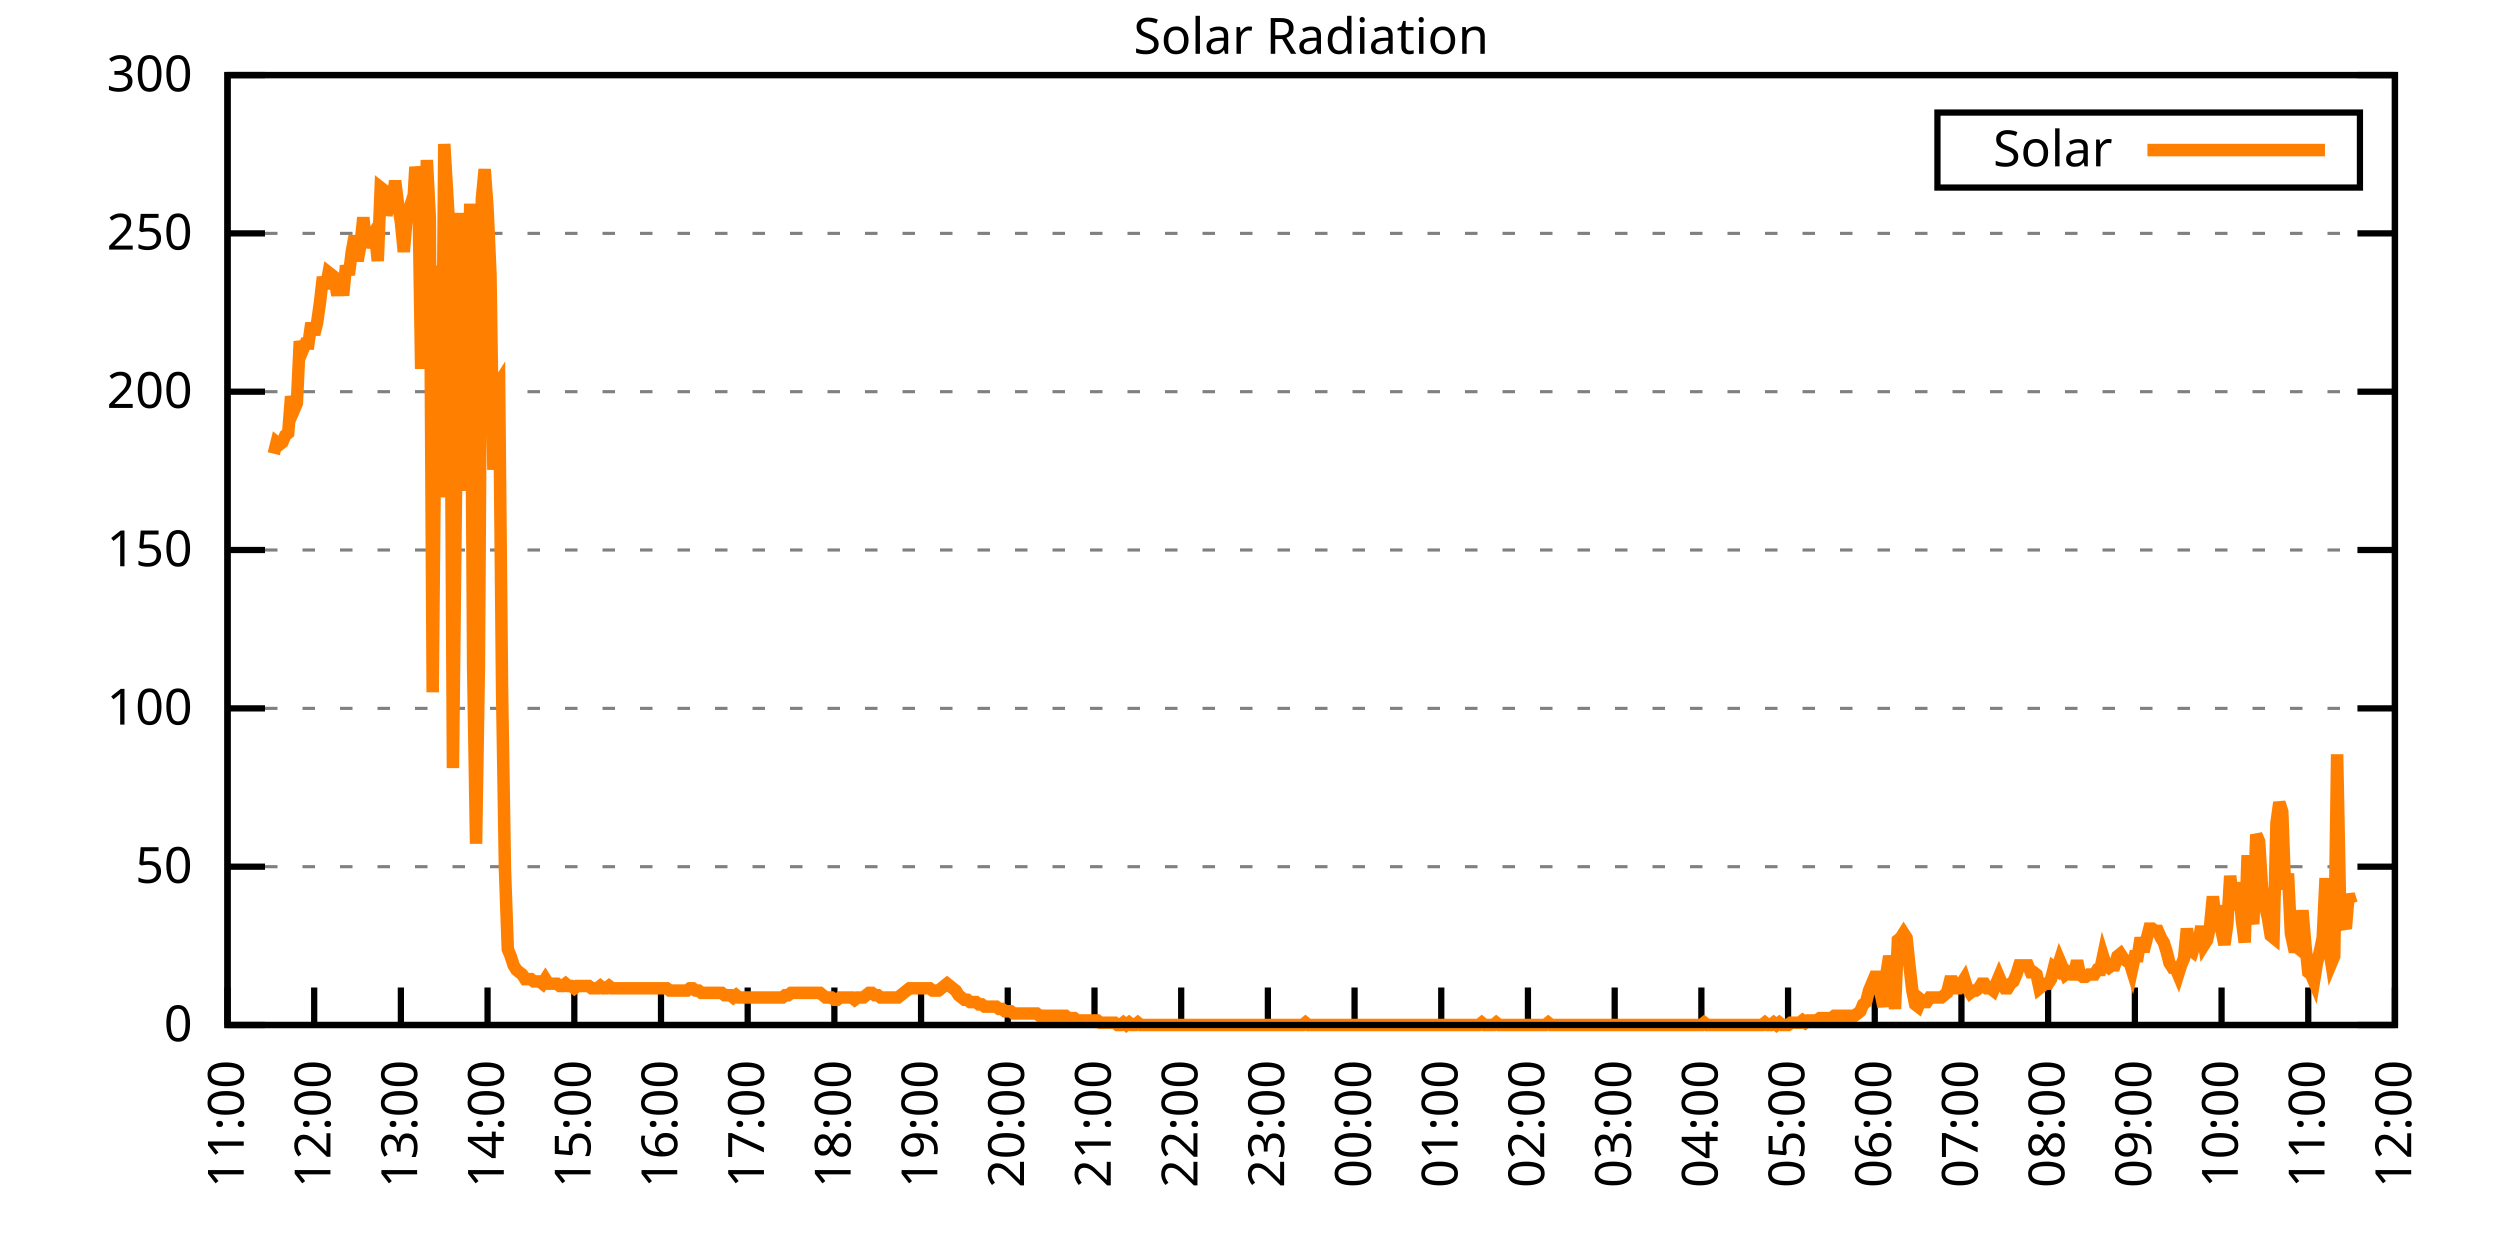
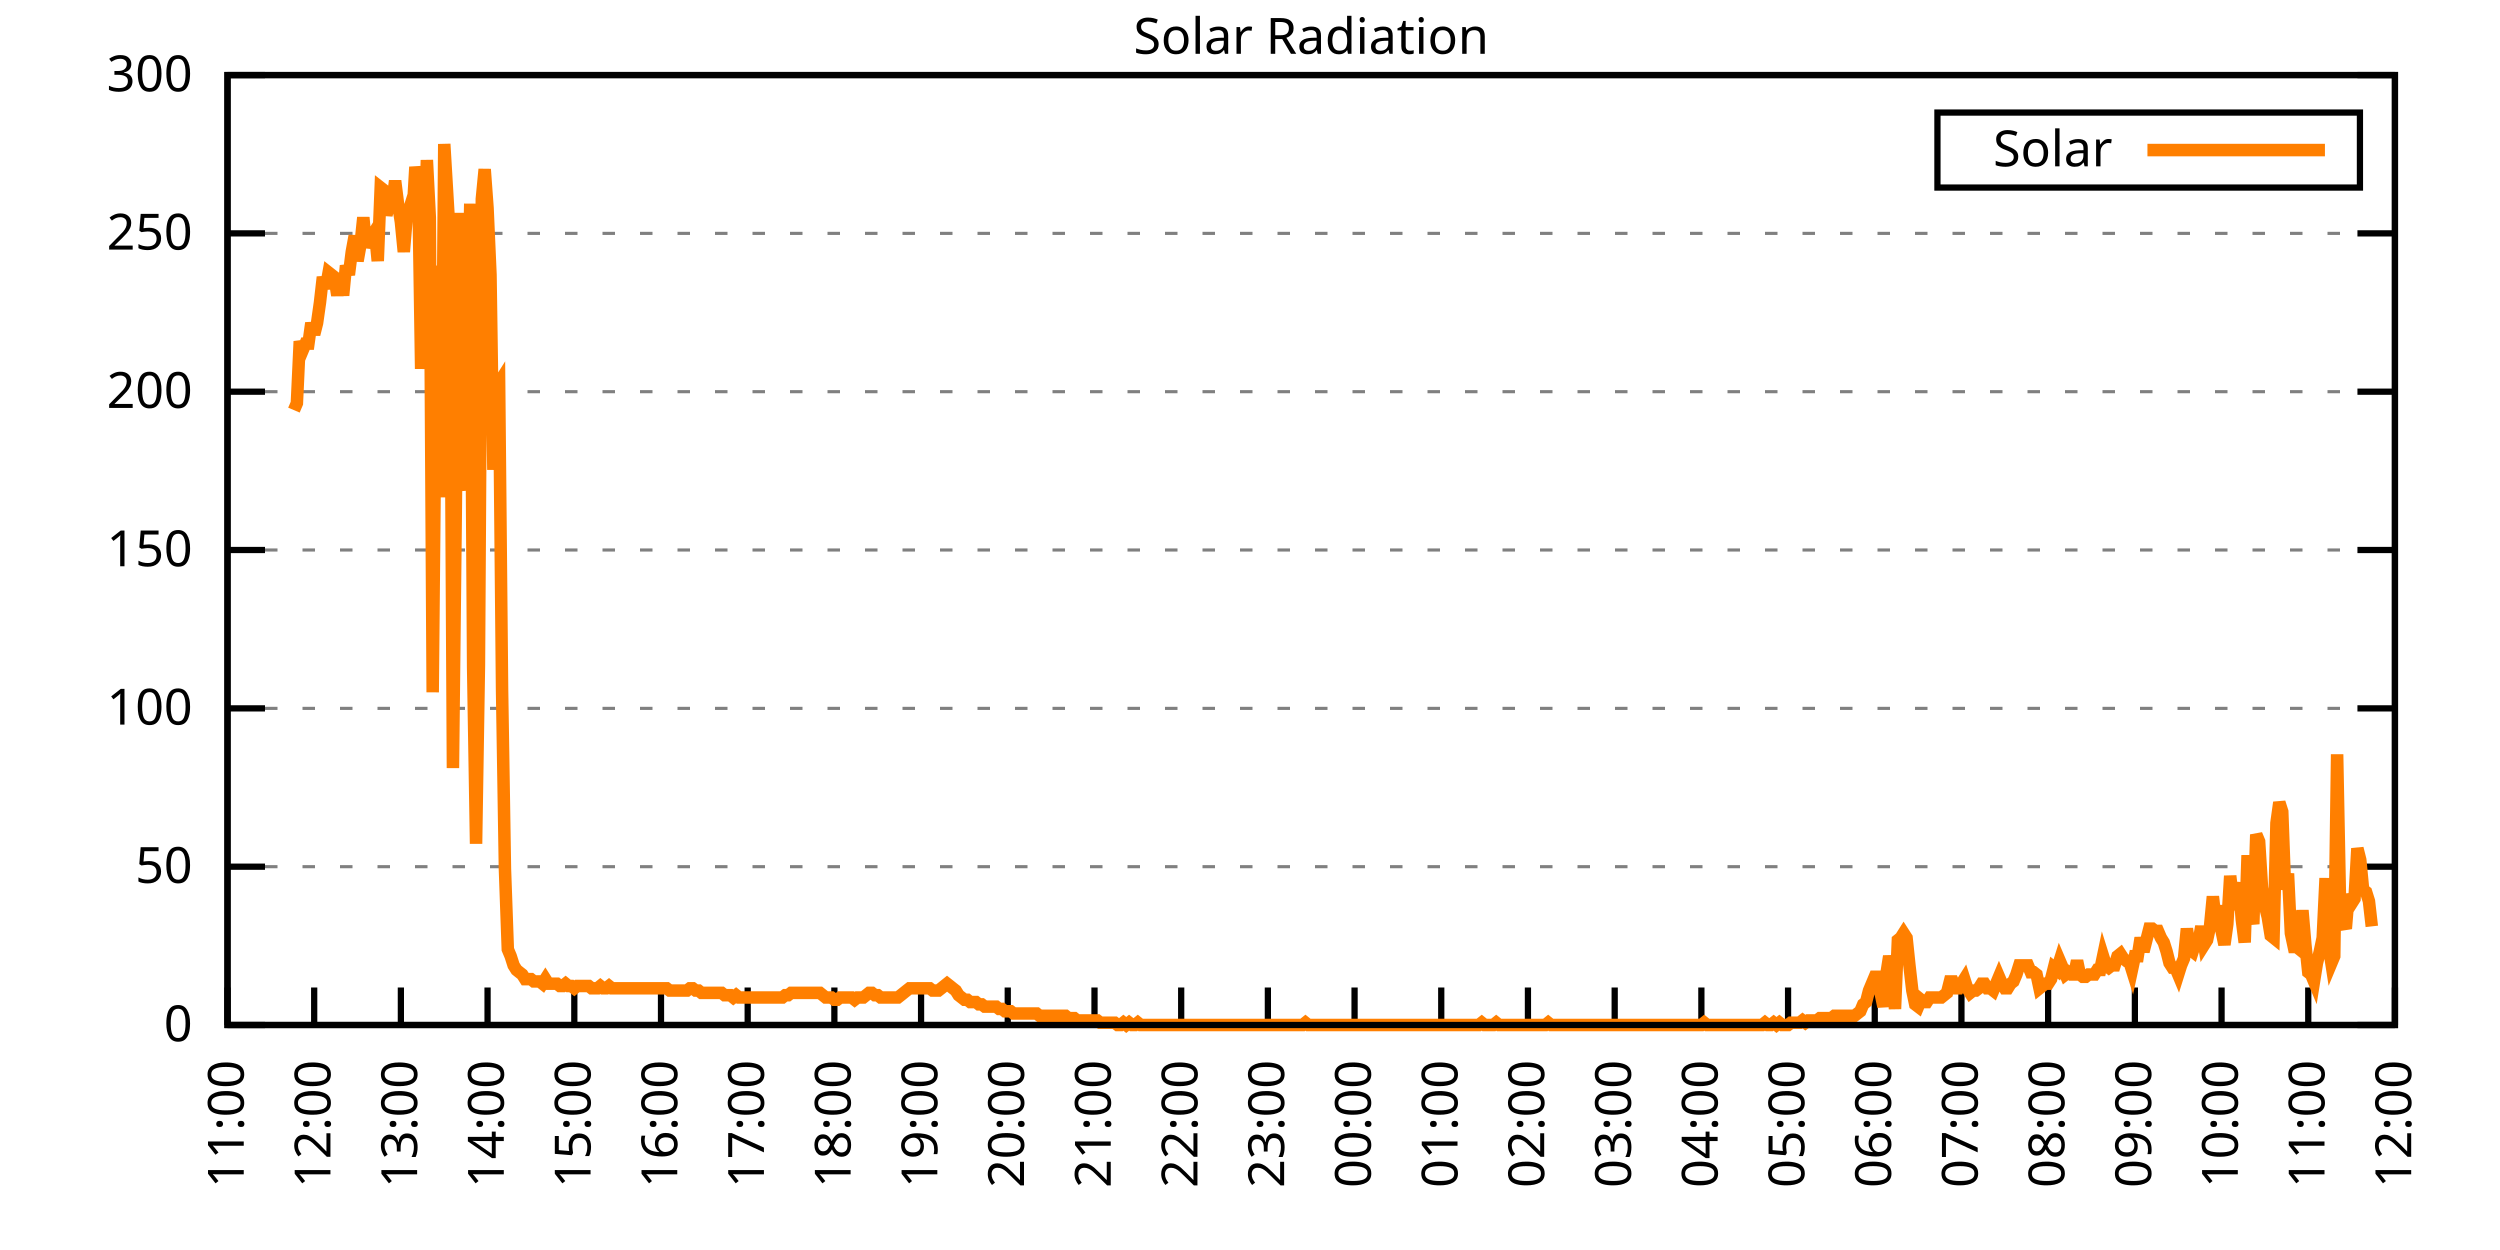
<svg xmlns="http://www.w3.org/2000/svg" xmlns:xlink="http://www.w3.org/1999/xlink" width="400" height="200" viewBox="0 0 400 200">
  <g id="gnuplot_canvas">
    <rect x="0" y="0" width="400" height="200" fill="none" />
    <defs>
      <circle id="gpDot" r="0.5" stroke-width="0.5" stroke="currentColor" />
      <path id="gpPt0" stroke-width="0.333" stroke="currentColor" d="M-1,0 h2 M0,-1 v2" />
      <path id="gpPt1" stroke-width="0.333" stroke="currentColor" d="M-1,-1 L1,1 M1,-1 L-1,1" />
      <path id="gpPt2" stroke-width="0.333" stroke="currentColor" d="M-1,0 L1,0 M0,-1 L0,1 M-1,-1 L1,1 M-1,1 L1,-1" />
      <rect id="gpPt3" stroke-width="0.333" stroke="currentColor" x="-1" y="-1" width="2" height="2" />
      <rect id="gpPt4" stroke-width="0.333" stroke="currentColor" fill="currentColor" x="-1" y="-1" width="2" height="2" />
      <circle id="gpPt5" stroke-width="0.333" stroke="currentColor" cx="0" cy="0" r="1" />
      <use xlink:href="#gpPt5" id="gpPt6" fill="currentColor" stroke="none" />
      <path id="gpPt7" stroke-width="0.333" stroke="currentColor" d="M0,-1.33 L-1.33,0.67 L1.33,0.67 z" />
      <use xlink:href="#gpPt7" id="gpPt8" fill="currentColor" stroke="none" />
      <use xlink:href="#gpPt7" id="gpPt9" stroke="currentColor" transform="rotate(180)" />
      <use xlink:href="#gpPt9" id="gpPt10" fill="currentColor" stroke="none" />
      <use xlink:href="#gpPt3" id="gpPt11" stroke="currentColor" transform="rotate(45)" />
      <use xlink:href="#gpPt11" id="gpPt12" fill="currentColor" stroke="none" />
      <path id="gpPt13" stroke-width="0.333" stroke="currentColor" d="M0,1.330 L1.265,0.411 L0.782,-1.067 L-0.782,-1.076 L-1.265,0.411 z" />
      <use xlink:href="#gpPt13" id="gpPt14" fill="currentColor" stroke="none" />
      <filter id="textbox" filterUnits="objectBoundingBox" x="0" y="0" height="1" width="1">
        <feFlood flood-color="white" flood-opacity="1" result="bgnd" />
        <feComposite in="SourceGraphic" in2="bgnd" operator="atop" />
      </filter>
      <filter id="greybox" filterUnits="objectBoundingBox" x="0" y="0" height="1" width="1">
        <feFlood flood-color="lightgrey" flood-opacity="1" result="grey" />
        <feComposite in="SourceGraphic" in2="grey" operator="atop" />
      </filter>
    </defs>
    <g fill="none" color="white" stroke="currentColor" stroke-width="1.00" stroke-linecap="butt" stroke-linejoin="miter">
</g>
    <g fill="none" color="black" stroke="currentColor" stroke-width="1.00" stroke-linecap="butt" stroke-linejoin="miter">
      <g stroke="none" shape-rendering="crispEdges">
        <polygon fill="rgb(255, 255, 255)" points="36.40,164.00 383.18,164.00 383.18,12.02 36.40,12.02 " />
      </g>
    </g>
    <g fill="none" color="black" stroke="currentColor" stroke-width="1.00" stroke-linecap="butt" stroke-linejoin="miter">
</g>
    <g fill="none" color="black" stroke="black" stroke-width="0.50" stroke-linecap="butt" stroke-linejoin="miter">
</g>
    <g fill="none" color="gray" stroke="currentColor" stroke-width="0.50" stroke-linecap="butt" stroke-linejoin="miter">
      <path stroke="gray" stroke-dasharray="2,4" class="gridline" d="M36.40,164.00 L383.19,164.00  " />
    </g>
    <g fill="none" color="gray" stroke="gray" stroke-width="1.00" stroke-linecap="butt" stroke-linejoin="miter">
</g>
    <g fill="none" color="black" stroke="currentColor" stroke-width="1.00" stroke-linecap="butt" stroke-linejoin="miter">
      <path stroke="black" d="M36.40,164.00 L42.40,164.00 M383.19,164.00 L377.19,164.00  " />
      <g transform="translate(30.80,166.60)" stroke="none" fill="black" font-family="Sans" font-size="8.00" text-anchor="end">
        <text>
          <tspan font-family="Sans"> 0</tspan>
        </text>
      </g>
    </g>
    <g fill="none" color="black" stroke="currentColor" stroke-width="1.00" stroke-linecap="butt" stroke-linejoin="miter">
</g>
    <g fill="none" color="black" stroke="black" stroke-width="0.50" stroke-linecap="butt" stroke-linejoin="miter">
</g>
    <g fill="none" color="gray" stroke="currentColor" stroke-width="0.50" stroke-linecap="butt" stroke-linejoin="miter">
      <path stroke="gray" stroke-dasharray="2,4" class="gridline" d="M36.40,138.67 L383.19,138.67  " />
    </g>
    <g fill="none" color="gray" stroke="gray" stroke-width="1.00" stroke-linecap="butt" stroke-linejoin="miter">
</g>
    <g fill="none" color="black" stroke="currentColor" stroke-width="1.00" stroke-linecap="butt" stroke-linejoin="miter">
      <path stroke="black" d="M36.40,138.67 L42.40,138.67 M383.19,138.67 L377.19,138.67  " />
      <g transform="translate(30.80,141.27)" stroke="none" fill="black" font-family="Sans" font-size="8.00" text-anchor="end">
        <text>
          <tspan font-family="Sans"> 50</tspan>
        </text>
      </g>
    </g>
    <g fill="none" color="black" stroke="currentColor" stroke-width="1.00" stroke-linecap="butt" stroke-linejoin="miter">
</g>
    <g fill="none" color="black" stroke="black" stroke-width="0.50" stroke-linecap="butt" stroke-linejoin="miter">
</g>
    <g fill="none" color="gray" stroke="currentColor" stroke-width="0.50" stroke-linecap="butt" stroke-linejoin="miter">
      <path stroke="gray" stroke-dasharray="2,4" class="gridline" d="M36.40,113.34 L383.19,113.34  " />
    </g>
    <g fill="none" color="gray" stroke="gray" stroke-width="1.00" stroke-linecap="butt" stroke-linejoin="miter">
</g>
    <g fill="none" color="black" stroke="currentColor" stroke-width="1.00" stroke-linecap="butt" stroke-linejoin="miter">
      <path stroke="black" d="M36.40,113.34 L42.40,113.34 M383.19,113.34 L377.19,113.34  " />
      <g transform="translate(30.80,115.94)" stroke="none" fill="black" font-family="Sans" font-size="8.00" text-anchor="end">
        <text>
          <tspan font-family="Sans"> 100</tspan>
        </text>
      </g>
    </g>
    <g fill="none" color="black" stroke="currentColor" stroke-width="1.00" stroke-linecap="butt" stroke-linejoin="miter">
</g>
    <g fill="none" color="black" stroke="black" stroke-width="0.50" stroke-linecap="butt" stroke-linejoin="miter">
</g>
    <g fill="none" color="gray" stroke="currentColor" stroke-width="0.50" stroke-linecap="butt" stroke-linejoin="miter">
      <path stroke="gray" stroke-dasharray="2,4" class="gridline" d="M36.40,88.00 L383.19,88.00  " />
    </g>
    <g fill="none" color="gray" stroke="gray" stroke-width="1.00" stroke-linecap="butt" stroke-linejoin="miter">
</g>
    <g fill="none" color="black" stroke="currentColor" stroke-width="1.00" stroke-linecap="butt" stroke-linejoin="miter">
      <path stroke="black" d="M36.40,88.00 L42.40,88.00 M383.19,88.00 L377.19,88.00  " />
      <g transform="translate(30.80,90.60)" stroke="none" fill="black" font-family="Sans" font-size="8.00" text-anchor="end">
        <text>
          <tspan font-family="Sans"> 150</tspan>
        </text>
      </g>
    </g>
    <g fill="none" color="black" stroke="currentColor" stroke-width="1.00" stroke-linecap="butt" stroke-linejoin="miter">
</g>
    <g fill="none" color="black" stroke="black" stroke-width="0.50" stroke-linecap="butt" stroke-linejoin="miter">
</g>
    <g fill="none" color="gray" stroke="currentColor" stroke-width="0.50" stroke-linecap="butt" stroke-linejoin="miter">
      <path stroke="gray" stroke-dasharray="2,4" class="gridline" d="M36.40,62.67 L383.19,62.67  " />
    </g>
    <g fill="none" color="gray" stroke="gray" stroke-width="1.00" stroke-linecap="butt" stroke-linejoin="miter">
</g>
    <g fill="none" color="black" stroke="currentColor" stroke-width="1.00" stroke-linecap="butt" stroke-linejoin="miter">
      <path stroke="black" d="M36.40,62.67 L42.40,62.67 M383.19,62.67 L377.19,62.67  " />
      <g transform="translate(30.80,65.27)" stroke="none" fill="black" font-family="Sans" font-size="8.00" text-anchor="end">
        <text>
          <tspan font-family="Sans"> 200</tspan>
        </text>
      </g>
    </g>
    <g fill="none" color="black" stroke="currentColor" stroke-width="1.00" stroke-linecap="butt" stroke-linejoin="miter">
</g>
    <g fill="none" color="black" stroke="black" stroke-width="0.50" stroke-linecap="butt" stroke-linejoin="miter">
</g>
    <g fill="none" color="gray" stroke="currentColor" stroke-width="0.50" stroke-linecap="butt" stroke-linejoin="miter">
      <path stroke="gray" stroke-dasharray="2,4" class="gridline" d="M36.40,37.34 L383.19,37.34  " />
    </g>
    <g fill="none" color="gray" stroke="gray" stroke-width="1.00" stroke-linecap="butt" stroke-linejoin="miter">
</g>
    <g fill="none" color="black" stroke="currentColor" stroke-width="1.00" stroke-linecap="butt" stroke-linejoin="miter">
      <path stroke="black" d="M36.40,37.34 L42.40,37.34 M383.19,37.34 L377.19,37.34  " />
      <g transform="translate(30.80,39.94)" stroke="none" fill="black" font-family="Sans" font-size="8.00" text-anchor="end">
        <text>
          <tspan font-family="Sans"> 250</tspan>
        </text>
      </g>
    </g>
    <g fill="none" color="black" stroke="currentColor" stroke-width="1.00" stroke-linecap="butt" stroke-linejoin="miter">
</g>
    <g fill="none" color="black" stroke="black" stroke-width="0.50" stroke-linecap="butt" stroke-linejoin="miter">
</g>
    <g fill="none" color="gray" stroke="currentColor" stroke-width="0.50" stroke-linecap="butt" stroke-linejoin="miter">
      <path stroke="gray" stroke-dasharray="2,4" class="gridline" d="M36.40,12.01 L383.19,12.01  " />
    </g>
    <g fill="none" color="gray" stroke="gray" stroke-width="1.00" stroke-linecap="butt" stroke-linejoin="miter">
</g>
    <g fill="none" color="black" stroke="currentColor" stroke-width="1.00" stroke-linecap="butt" stroke-linejoin="miter">
      <path stroke="black" d="M36.40,12.01 L42.40,12.01 M383.19,12.01 L377.19,12.01  " />
      <g transform="translate(30.80,14.61)" stroke="none" fill="black" font-family="Sans" font-size="8.00" text-anchor="end">
        <text>
          <tspan font-family="Sans"> 300</tspan>
        </text>
      </g>
    </g>
    <g fill="none" color="black" stroke="currentColor" stroke-width="1.00" stroke-linecap="butt" stroke-linejoin="miter">
      <path stroke="black" d="M36.40,164.00 L36.40,158.00  " />
      <g transform="translate(39.00,169.60) rotate(270.00)" stroke="none" fill="black" font-family="Sans" font-size="8.00" text-anchor="end">
        <text>
          <tspan font-family="Sans">11:00</tspan>
        </text>
      </g>
    </g>
    <g fill="none" color="black" stroke="currentColor" stroke-width="1.00" stroke-linecap="butt" stroke-linejoin="miter">
      <path stroke="black" d="M50.27,164.00 L50.27,158.00  " />
      <g transform="translate(52.87,169.60) rotate(270.00)" stroke="none" fill="black" font-family="Sans" font-size="8.00" text-anchor="end">
        <text>
          <tspan font-family="Sans">12:00</tspan>
        </text>
      </g>
    </g>
    <g fill="none" color="black" stroke="currentColor" stroke-width="1.00" stroke-linecap="butt" stroke-linejoin="miter">
      <path stroke="black" d="M64.14,164.00 L64.14,158.00  " />
      <g transform="translate(66.74,169.60) rotate(270.00)" stroke="none" fill="black" font-family="Sans" font-size="8.00" text-anchor="end">
        <text>
          <tspan font-family="Sans">13:00</tspan>
        </text>
      </g>
    </g>
    <g fill="none" color="black" stroke="currentColor" stroke-width="1.00" stroke-linecap="butt" stroke-linejoin="miter">
      <path stroke="black" d="M78.01,164.00 L78.01,158.00  " />
      <g transform="translate(80.61,169.60) rotate(270.00)" stroke="none" fill="black" font-family="Sans" font-size="8.00" text-anchor="end">
        <text>
          <tspan font-family="Sans">14:00</tspan>
        </text>
      </g>
    </g>
    <g fill="none" color="black" stroke="currentColor" stroke-width="1.00" stroke-linecap="butt" stroke-linejoin="miter">
      <path stroke="black" d="M91.89,164.00 L91.89,158.00  " />
      <g transform="translate(94.49,169.60) rotate(270.00)" stroke="none" fill="black" font-family="Sans" font-size="8.00" text-anchor="end">
        <text>
          <tspan font-family="Sans">15:00</tspan>
        </text>
      </g>
    </g>
    <g fill="none" color="black" stroke="currentColor" stroke-width="1.00" stroke-linecap="butt" stroke-linejoin="miter">
      <path stroke="black" d="M105.76,164.00 L105.76,158.00  " />
      <g transform="translate(108.36,169.60) rotate(270.00)" stroke="none" fill="black" font-family="Sans" font-size="8.00" text-anchor="end">
        <text>
          <tspan font-family="Sans">16:00</tspan>
        </text>
      </g>
    </g>
    <g fill="none" color="black" stroke="currentColor" stroke-width="1.00" stroke-linecap="butt" stroke-linejoin="miter">
      <path stroke="black" d="M119.63,164.00 L119.63,158.00  " />
      <g transform="translate(122.23,169.60) rotate(270.00)" stroke="none" fill="black" font-family="Sans" font-size="8.00" text-anchor="end">
        <text>
          <tspan font-family="Sans">17:00</tspan>
        </text>
      </g>
    </g>
    <g fill="none" color="black" stroke="currentColor" stroke-width="1.00" stroke-linecap="butt" stroke-linejoin="miter">
      <path stroke="black" d="M133.50,164.00 L133.50,158.00  " />
      <g transform="translate(136.10,169.60) rotate(270.00)" stroke="none" fill="black" font-family="Sans" font-size="8.00" text-anchor="end">
        <text>
          <tspan font-family="Sans">18:00</tspan>
        </text>
      </g>
    </g>
    <g fill="none" color="black" stroke="currentColor" stroke-width="1.00" stroke-linecap="butt" stroke-linejoin="miter">
      <path stroke="black" d="M147.37,164.00 L147.37,158.00  " />
      <g transform="translate(149.97,169.60) rotate(270.00)" stroke="none" fill="black" font-family="Sans" font-size="8.00" text-anchor="end">
        <text>
          <tspan font-family="Sans">19:00</tspan>
        </text>
      </g>
    </g>
    <g fill="none" color="black" stroke="currentColor" stroke-width="1.00" stroke-linecap="butt" stroke-linejoin="miter">
      <path stroke="black" d="M161.24,164.00 L161.24,158.00  " />
      <g transform="translate(163.84,169.60) rotate(270.00)" stroke="none" fill="black" font-family="Sans" font-size="8.00" text-anchor="end">
        <text>
          <tspan font-family="Sans">20:00</tspan>
        </text>
      </g>
    </g>
    <g fill="none" color="black" stroke="currentColor" stroke-width="1.00" stroke-linecap="butt" stroke-linejoin="miter">
      <path stroke="black" d="M175.12,164.00 L175.12,158.00  " />
      <g transform="translate(177.72,169.60) rotate(270.00)" stroke="none" fill="black" font-family="Sans" font-size="8.00" text-anchor="end">
        <text>
          <tspan font-family="Sans">21:00</tspan>
        </text>
      </g>
    </g>
    <g fill="none" color="black" stroke="currentColor" stroke-width="1.00" stroke-linecap="butt" stroke-linejoin="miter">
      <path stroke="black" d="M188.99,164.00 L188.99,158.00  " />
      <g transform="translate(191.59,169.60) rotate(270.00)" stroke="none" fill="black" font-family="Sans" font-size="8.00" text-anchor="end">
        <text>
          <tspan font-family="Sans">22:00</tspan>
        </text>
      </g>
    </g>
    <g fill="none" color="black" stroke="currentColor" stroke-width="1.00" stroke-linecap="butt" stroke-linejoin="miter">
      <path stroke="black" d="M202.86,164.00 L202.86,158.00  " />
      <g transform="translate(205.46,169.60) rotate(270.00)" stroke="none" fill="black" font-family="Sans" font-size="8.00" text-anchor="end">
        <text>
          <tspan font-family="Sans">23:00</tspan>
        </text>
      </g>
    </g>
    <g fill="none" color="black" stroke="currentColor" stroke-width="1.00" stroke-linecap="butt" stroke-linejoin="miter">
      <path stroke="black" d="M216.73,164.00 L216.73,158.00  " />
      <g transform="translate(219.33,169.60) rotate(270.00)" stroke="none" fill="black" font-family="Sans" font-size="8.00" text-anchor="end">
        <text>
          <tspan font-family="Sans">00:00</tspan>
        </text>
      </g>
    </g>
    <g fill="none" color="black" stroke="currentColor" stroke-width="1.00" stroke-linecap="butt" stroke-linejoin="miter">
      <path stroke="black" d="M230.60,164.00 L230.60,158.00  " />
      <g transform="translate(233.20,169.60) rotate(270.00)" stroke="none" fill="black" font-family="Sans" font-size="8.00" text-anchor="end">
        <text>
          <tspan font-family="Sans">01:00</tspan>
        </text>
      </g>
    </g>
    <g fill="none" color="black" stroke="currentColor" stroke-width="1.00" stroke-linecap="butt" stroke-linejoin="miter">
      <path stroke="black" d="M244.47,164.00 L244.47,158.00  " />
      <g transform="translate(247.07,169.60) rotate(270.00)" stroke="none" fill="black" font-family="Sans" font-size="8.00" text-anchor="end">
        <text>
          <tspan font-family="Sans">02:00</tspan>
        </text>
      </g>
    </g>
    <g fill="none" color="black" stroke="currentColor" stroke-width="1.00" stroke-linecap="butt" stroke-linejoin="miter">
      <path stroke="black" d="M258.35,164.00 L258.35,158.00  " />
      <g transform="translate(260.95,169.60) rotate(270.00)" stroke="none" fill="black" font-family="Sans" font-size="8.00" text-anchor="end">
        <text>
          <tspan font-family="Sans">03:00</tspan>
        </text>
      </g>
    </g>
    <g fill="none" color="black" stroke="currentColor" stroke-width="1.00" stroke-linecap="butt" stroke-linejoin="miter">
      <path stroke="black" d="M272.22,164.00 L272.22,158.00  " />
      <g transform="translate(274.82,169.60) rotate(270.00)" stroke="none" fill="black" font-family="Sans" font-size="8.00" text-anchor="end">
        <text>
          <tspan font-family="Sans">04:00</tspan>
        </text>
      </g>
    </g>
    <g fill="none" color="black" stroke="currentColor" stroke-width="1.00" stroke-linecap="butt" stroke-linejoin="miter">
      <path stroke="black" d="M286.09,164.00 L286.09,158.00  " />
      <g transform="translate(288.69,169.60) rotate(270.00)" stroke="none" fill="black" font-family="Sans" font-size="8.00" text-anchor="end">
        <text>
          <tspan font-family="Sans">05:00</tspan>
        </text>
      </g>
    </g>
    <g fill="none" color="black" stroke="currentColor" stroke-width="1.00" stroke-linecap="butt" stroke-linejoin="miter">
      <path stroke="black" d="M299.96,164.00 L299.96,158.00  " />
      <g transform="translate(302.56,169.60) rotate(270.00)" stroke="none" fill="black" font-family="Sans" font-size="8.00" text-anchor="end">
        <text>
          <tspan font-family="Sans">06:00</tspan>
        </text>
      </g>
    </g>
    <g fill="none" color="black" stroke="currentColor" stroke-width="1.00" stroke-linecap="butt" stroke-linejoin="miter">
      <path stroke="black" d="M313.83,164.00 L313.83,158.00  " />
      <g transform="translate(316.43,169.60) rotate(270.00)" stroke="none" fill="black" font-family="Sans" font-size="8.00" text-anchor="end">
        <text>
          <tspan font-family="Sans">07:00</tspan>
        </text>
      </g>
    </g>
    <g fill="none" color="black" stroke="currentColor" stroke-width="1.00" stroke-linecap="butt" stroke-linejoin="miter">
      <path stroke="black" d="M327.70,164.00 L327.70,158.00  " />
      <g transform="translate(330.30,169.60) rotate(270.00)" stroke="none" fill="black" font-family="Sans" font-size="8.00" text-anchor="end">
        <text>
          <tspan font-family="Sans">08:00</tspan>
        </text>
      </g>
    </g>
    <g fill="none" color="black" stroke="currentColor" stroke-width="1.00" stroke-linecap="butt" stroke-linejoin="miter">
      <path stroke="black" d="M341.58,164.00 L341.58,158.00  " />
      <g transform="translate(344.18,169.60) rotate(270.00)" stroke="none" fill="black" font-family="Sans" font-size="8.00" text-anchor="end">
        <text>
          <tspan font-family="Sans">09:00</tspan>
        </text>
      </g>
    </g>
    <g fill="none" color="black" stroke="currentColor" stroke-width="1.00" stroke-linecap="butt" stroke-linejoin="miter">
      <path stroke="black" d="M355.45,164.00 L355.45,158.00  " />
      <g transform="translate(358.05,169.60) rotate(270.00)" stroke="none" fill="black" font-family="Sans" font-size="8.00" text-anchor="end">
        <text>
          <tspan font-family="Sans">10:00</tspan>
        </text>
      </g>
    </g>
    <g fill="none" color="black" stroke="currentColor" stroke-width="1.00" stroke-linecap="butt" stroke-linejoin="miter">
      <path stroke="black" d="M369.32,164.00 L369.32,158.00  " />
      <g transform="translate(371.92,169.60) rotate(270.00)" stroke="none" fill="black" font-family="Sans" font-size="8.00" text-anchor="end">
        <text>
          <tspan font-family="Sans">11:00</tspan>
        </text>
      </g>
    </g>
    <g fill="none" color="black" stroke="currentColor" stroke-width="1.00" stroke-linecap="butt" stroke-linejoin="miter">
      <path stroke="black" d="M383.19,164.00 L383.19,158.00  " />
      <g transform="translate(385.79,169.60) rotate(270.00)" stroke="none" fill="black" font-family="Sans" font-size="8.00" text-anchor="end">
        <text>
          <tspan font-family="Sans">12:00</tspan>
        </text>
      </g>
    </g>
    <g fill="none" color="black" stroke="currentColor" stroke-width="1.00" stroke-linecap="butt" stroke-linejoin="miter">
</g>
    <g fill="none" color="black" stroke="currentColor" stroke-width="1.00" stroke-linecap="butt" stroke-linejoin="miter">
      <path stroke="black" d="M36.40,12.01 L36.40,164.00 L383.19,164.00 L383.19,12.01 L36.40,12.01 Z  " />
    </g>
    <g fill="none" color="black" stroke="currentColor" stroke-width="1.00" stroke-linecap="butt" stroke-linejoin="miter">
</g>
    <g fill="none" color="black" stroke="currentColor" stroke-width="1.00" stroke-linecap="butt" stroke-linejoin="miter">
      <path stroke="black" d="M309.99,30.01 L309.99,18.01 L377.59,18.01 L377.59,30.01 L309.99,30.01 Z  " />
    </g>
    <g id="Solar_Radiation_plot_1">
      <g fill="none" color="white" stroke="black" stroke-width="2.00" stroke-linecap="butt" stroke-linejoin="miter">
</g>
      <g fill="none" color="black" stroke="currentColor" stroke-width="2.00" stroke-linecap="butt" stroke-linejoin="miter">
        <g transform="translate(337.99,26.61)" stroke="none" fill="black" font-family="Sans" font-size="8.00" text-anchor="end">
          <text>
            <tspan font-family="Sans">Solar</tspan>
          </text>
        </g>
      </g>
      <g fill="none" color="black" stroke="currentColor" stroke-width="2.00" stroke-linecap="butt" stroke-linejoin="miter">
-         <path stroke="rgb(255, 127,   0)" d="M343.59,24.01 L371.99,24.01 M43.80,72.60 L44.26,70.76 L44.72,71.13 L45.19,70.76 L45.65,69.66 L46.11,69.29   L46.57,63.42 L47.03,65.62 L47.50,64.52 L47.96,54.61 L48.42,56.08 L48.88,54.98 L49.35,54.98 L49.81,51.68   L50.27,53.51 L50.73,51.68 L51.20,48.37 L51.66,44.33 L52.12,46.17 L52.58,43.60 L53.05,43.97 L53.51,44.33   L53.97,47.27 L54.43,43.97 L54.90,47.27 L55.36,42.50 L55.82,43.97 L56.28,40.30 L56.75,37.73 L57.21,41.76   L57.67,39.19 L58.13,34.79 L58.59,39.56 L59.06,38.09 L59.52,37.73 L59.98,36.99 L60.44,41.76 L60.91,30.02   L61.37,30.38 L61.83,34.42 L62.29,32.59 L62.76,32.59 L63.22,28.92 L63.68,32.59 L64.14,35.52 L64.61,40.30   L65.07,34.79 L65.53,33.32 L65.99,34.79 L66.46,26.71 L66.92,29.28 L67.38,59.02 L67.84,44.70 L68.30,25.61   L68.77,34.79 L69.23,110.77 L69.69,61.95 L70.15,42.50 L70.62,79.57 L71.08,23.04 L71.54,30.75 L72.00,38.46   L72.47,122.89 L72.93,81.41 L73.39,34.06 L73.85,75.17 L74.32,78.47 L74.78,54.98 L75.24,32.59 L75.70,106.74   L76.17,135.00 L76.63,106.37 L77.09,31.85 L77.55,27.08 L78.01,33.32 L78.48,43.97 L78.94,75.17 L79.40,61.95   L79.86,61.22 L80.33,110.41 L80.79,139.04 L81.25,151.89 L81.71,152.99 L82.18,154.46 L82.64,155.19 L83.10,155.56   L83.56,155.92 L84.03,156.66 L84.49,156.66 L84.95,156.66 L85.41,157.03 L85.88,157.03 L86.34,157.03 L86.80,157.39   L87.26,156.66 L87.72,157.39 L88.19,157.39 L88.65,157.39 L89.11,157.39 L89.57,157.76 L90.04,157.76 L90.50,157.39   L90.96,157.76 L91.42,157.76 L91.89,158.13 L92.35,157.76 L92.81,157.76 L93.27,157.76 L93.74,157.76 L94.20,157.76   L94.66,158.13 L95.12,158.13 L95.59,158.13 L96.05,157.76 L96.51,158.13 L96.97,158.13 L97.44,157.76 L97.90,158.13   L98.36,158.13 L98.82,158.13 L99.28,158.13 L99.75,158.13 L100.21,158.13 L100.67,158.13 L101.13,158.13 L101.60,158.13   L102.06,158.13 L102.52,158.13 L102.98,158.13 L103.45,158.13 L103.91,158.13 L104.37,158.13 L104.83,158.13 L105.30,158.13   L105.76,158.13 L106.22,158.13 L106.68,158.13 L107.15,158.49 L107.61,158.49 L108.07,158.49 L108.53,158.49 L108.99,158.49   L109.46,158.49 L109.92,158.49 L110.38,158.13 L110.84,158.13 L111.31,158.49 L111.77,158.49 L112.23,158.86 L112.69,158.86   L113.16,158.86 L113.62,158.86 L114.08,158.86 L114.54,158.86 L115.01,158.86 L115.47,158.86 L115.93,159.23 L116.39,159.23   L116.86,159.23 L117.32,159.60 L117.78,159.23 L118.24,159.60 L118.70,159.60 L119.17,159.60 L119.63,159.60 L120.09,159.60   L120.55,159.60 L121.02,159.60 L121.48,159.60 L121.94,159.60 L122.40,159.60 L122.87,159.60 L123.33,159.60 L123.79,159.60   L124.25,159.60 L124.72,159.60 L125.18,159.60 L125.64,159.23 L126.10,159.23 L126.57,158.86 L127.03,158.86 L127.49,158.86   L127.95,158.86 L128.41,158.86 L128.88,158.86 L129.34,158.86 L129.80,158.86 L130.26,158.86 L130.73,158.86 L131.19,158.86   L131.65,159.23 L132.11,159.60 L132.58,159.60 L133.04,159.60 L133.50,159.96 L133.96,159.96 L134.43,159.60 L134.89,159.60   L135.35,159.60 L135.81,159.60 L136.28,159.60 L136.74,159.96 L137.20,159.60 L137.66,159.60 L138.13,159.60 L138.59,159.23   L139.05,158.86 L139.51,158.86 L139.97,159.23 L140.44,159.23 L140.90,159.60 L141.36,159.60 L141.82,159.60 L142.29,159.60   L142.75,159.60 L143.21,159.60 L143.67,159.60 L144.14,159.23 L144.60,158.86 L145.06,158.49 L145.52,158.13 L145.99,158.13   L146.45,158.13 L146.91,158.13 L147.37,158.13 L147.84,158.13 L148.30,158.13 L148.76,158.13 L149.22,158.49 L149.68,158.49   L150.15,158.49 L150.61,158.13 L151.07,157.76 L151.53,157.39 L152.00,157.76 L152.46,158.13 L152.92,158.49 L153.38,159.23   L153.85,159.60 L154.31,159.96 L154.77,159.96 L155.23,160.33 L155.70,160.33 L156.16,160.33 L156.62,160.70 L157.08,160.70   L157.55,161.06 L158.01,161.06 L158.47,161.06 L158.93,161.06 L159.39,161.06 L159.86,161.43 L160.32,161.43 L160.78,161.80   L161.24,161.80 L161.71,161.80 L162.17,162.16 L162.63,162.16 L163.09,162.16 L163.56,162.16 L164.02,162.16 L164.48,162.16   L164.94,162.16 L165.41,162.16 L165.87,162.16 L166.33,162.53 L166.79,162.53 L167.26,162.53 L167.72,162.53 L168.18,162.53   L168.64,162.53 L169.10,162.53 L169.57,162.53 L170.03,162.53 L170.49,162.53 L170.95,162.90 L171.42,162.90 L171.88,162.90   L172.34,163.27 L172.80,163.27 L173.27,163.27 L173.73,163.27 L174.19,163.27 L174.65,163.27 L175.12,163.27 L175.58,163.27   L176.04,163.63 L176.50,163.63 L176.97,163.63 L177.43,163.63 L177.89,163.63 L178.35,163.63 L178.82,164.00 L179.28,164.00   L179.74,163.63 L180.20,164.00 L180.66,163.63 L181.13,164.00 L181.59,164.00 L182.05,163.63 L182.51,164.00 L182.98,164.00   L183.44,164.00 L183.90,164.00 L184.36,164.00 L184.83,164.00 L185.29,164.00 L185.75,164.00 L186.21,164.00 L186.68,164.00   L187.14,164.00 L187.60,164.00 L188.06,164.00 L188.53,164.00 L188.99,164.00 L189.45,164.00 L189.91,164.00 L190.37,164.00   L190.84,164.00 L191.30,164.00 L191.76,164.00 L192.22,164.00 L192.69,164.00 L193.15,164.00 L193.61,164.00 L194.07,164.00   L194.54,164.00 L195.00,164.00 L195.46,164.00 L195.92,164.00 L196.39,164.00 L196.85,164.00 L197.31,164.00 L197.77,164.00   L198.24,164.00 L198.70,164.00 L199.16,164.00 L199.62,164.00 L200.08,164.00 L200.55,164.00 L201.01,164.00 L201.47,164.00   L201.93,164.00 L202.40,164.00 L202.86,164.00 L203.32,164.00 L203.78,164.00 L204.25,164.00 L204.71,164.00 L205.17,164.00   L205.63,164.00 L206.10,164.00 L206.56,164.00 L207.02,164.00 L207.48,164.00 L207.95,164.00 L208.41,164.00 L208.87,163.63   L209.33,164.00 L209.80,164.00 L210.26,164.00 L210.72,164.00 L211.18,164.00 L211.64,164.00 L212.11,164.00 L212.57,164.00   L213.03,164.00 L213.49,164.00 L213.96,164.00 L214.42,164.00 L214.88,164.00 L215.34,164.00 L215.81,164.00 L216.27,164.00   L216.73,164.00 L217.19,164.00 L217.66,164.00 L218.12,164.00 L218.58,164.00 L219.04,164.00 L219.51,164.00 L219.97,164.00   L220.43,164.00 L220.89,164.00 L221.35,164.00 L221.82,164.00 L222.28,164.00 L222.74,164.00 L223.20,164.00 L223.67,164.00   L224.13,164.00 L224.59,164.00 L225.05,164.00 L225.52,164.00 L225.98,164.00 L226.44,164.00 L226.90,164.00 L227.37,164.00   L227.83,164.00 L228.29,164.00 L228.75,164.00 L229.22,164.00 L229.68,164.00 L230.14,164.00 L230.60,164.00 L231.06,164.00   L231.53,164.00 L231.99,164.00 L232.45,164.00 L232.91,164.00 L233.38,164.00 L233.84,164.00 L234.30,164.00 L234.76,164.00   L235.23,164.00 L235.69,164.00 L236.15,164.00 L236.61,164.00 L237.08,163.63 L237.54,164.00 L238.00,164.00 L238.46,164.00   L238.93,164.00 L239.39,163.63 L239.85,164.00 L240.31,164.00 L240.77,164.00 L241.24,164.00 L241.70,164.00 L242.16,164.00   L242.62,164.00 L243.09,164.00 L243.55,164.00 L244.01,164.00 L244.47,164.00 L244.94,164.00 L245.40,164.00 L245.86,164.00   L246.32,164.00 L246.79,164.00 L247.25,164.00 L247.71,163.63 L248.17,164.00 L248.64,164.00 L249.10,164.00 L249.56,164.00   L250.02,164.00 L250.49,164.00 L250.95,164.00 L251.41,164.00 L251.87,164.00 L252.33,164.00 L252.80,164.00 L253.26,164.00   L253.72,164.00 L254.18,164.00 L254.65,164.00 L255.11,164.00 L255.57,164.00 L256.03,164.00 L256.50,164.00 L256.96,164.00   L257.42,164.00 L257.88,164.00 L258.35,164.00 L258.81,164.00 L259.27,164.00 L259.73,164.00 L260.20,164.00 L260.66,164.00   L261.12,164.00 L261.58,164.00 L262.04,164.00 L262.51,164.00 L262.97,164.00 L263.43,164.00 L263.89,164.00 L264.36,164.00   L264.82,164.00 L265.28,164.00 L265.74,164.00 L266.21,164.00 L266.67,164.00 L267.13,164.00 L267.59,164.00 L268.06,164.00   L268.52,164.00 L268.98,164.00 L269.44,164.00 L269.91,164.00 L270.37,164.00 L270.83,164.00 L271.29,164.00 L271.75,164.00   L272.22,164.00 L272.68,163.63 L273.14,164.00 L273.60,164.00 L274.07,164.00 L274.53,164.00 L274.99,164.00 L275.45,164.00   L275.92,164.00 L276.38,164.00 L276.84,164.00 L277.30,164.00 L277.77,164.00 L278.23,164.00 L278.69,164.00 L279.15,164.00   L279.62,164.00 L280.08,164.00 L280.54,164.00 L281.00,164.00 L281.46,164.00 L281.93,164.00 L282.39,163.63 L282.85,164.00   L283.31,164.00 L283.78,163.63 L284.24,164.00 L284.70,163.63 L285.16,164.00 L285.63,164.00 L286.09,164.00 L286.55,163.63   L287.01,163.63 L287.48,163.63 L287.94,163.63 L288.40,163.27 L288.86,163.63 L289.33,163.27 L289.79,163.27 L290.25,163.27   L290.71,163.27 L291.18,162.90 L291.64,162.90 L292.10,162.90 L292.56,162.90 L293.02,162.90 L293.49,162.53 L293.95,162.53   L294.41,162.53 L294.87,162.53 L295.34,162.53 L295.80,162.53 L296.26,162.53 L296.72,162.53 L297.19,162.16 L297.65,161.80   L298.11,160.70 L298.57,160.33 L299.04,158.49 L299.50,157.39 L299.96,156.29 L300.42,156.29 L300.89,158.86 L301.35,161.06   L301.81,155.92 L302.27,152.99 L302.73,155.19 L303.20,161.43 L303.66,150.42 L304.12,150.05 L304.58,149.32 L305.05,150.05   L305.51,154.46 L305.97,158.49 L306.43,160.70 L306.90,161.06 L307.36,159.96 L307.82,160.33 L308.28,160.33 L308.75,159.60   L309.21,159.60 L309.67,159.60 L310.13,159.60 L310.60,159.60 L311.06,159.23 L311.52,158.86 L311.98,157.03 L312.44,157.03   L312.91,158.13 L313.37,158.13 L313.83,157.39 L314.29,156.66 L314.76,158.13 L315.22,158.86 L315.68,158.49 L316.14,158.49   L316.61,158.13 L317.07,157.39 L317.53,157.39 L317.99,158.13 L318.46,158.13 L318.92,158.49 L319.38,157.39 L319.84,156.29   L320.31,157.39 L320.77,158.13 L321.23,158.13 L321.69,157.39 L322.15,157.03 L322.62,155.92 L323.08,154.46 L323.54,154.46   L324.00,154.46 L324.47,154.46 L324.93,155.56 L325.39,155.56 L325.85,155.92 L326.32,158.13 L326.78,157.76 L327.24,157.39   L327.70,157.39 L328.17,156.66 L328.63,154.82 L329.09,155.19 L329.55,153.72 L330.02,154.82 L330.48,155.92 L330.94,155.56   L331.40,155.92 L331.87,155.92 L332.33,153.72 L332.79,155.92 L333.25,156.29 L333.71,156.29 L334.18,155.92 L334.64,155.92   L335.10,155.92 L335.56,155.19 L336.03,155.19 L336.49,152.99 L336.95,154.46 L337.41,154.82 L337.88,154.46 L338.34,154.46   L338.80,152.99 L339.26,152.62 L339.73,153.35 L340.19,153.72 L340.65,153.72 L341.11,155.19 L341.58,152.99 L342.04,152.99   L342.50,150.05 L342.96,152.25 L343.42,150.42 L343.89,148.58 L344.35,148.58 L344.81,148.95 L345.27,148.95 L345.74,150.05   L346.20,150.79 L346.66,152.25 L347.12,154.09 L347.59,154.82 L348.05,154.82 L348.51,155.92 L348.97,154.46 L349.44,153.35   L349.90,148.58 L350.36,151.89 L350.82,152.25 L351.29,150.79 L351.75,150.79 L352.21,148.22 L352.67,151.15 L353.13,150.42   L353.60,148.22 L354.06,143.44 L354.52,147.48 L354.98,144.91 L355.45,148.95 L355.91,151.15 L356.37,147.85 L356.83,140.14   L357.30,144.18 L357.76,143.44 L358.22,141.24 L358.68,147.11 L359.15,150.79 L359.61,136.84 L360.07,145.65 L360.53,147.85   L361.00,133.53 L361.46,134.63 L361.92,141.98 L362.38,144.91 L362.84,146.75 L363.31,149.68 L363.77,150.05 L364.23,131.70   L364.69,128.39 L365.16,129.86 L365.62,142.34 L366.08,139.77 L366.54,149.32 L367.01,151.52 L367.47,151.52 L367.93,151.89   L368.39,145.65 L368.86,151.15 L369.32,155.56 L369.78,155.92 L370.24,157.03 L370.71,154.09 L371.17,152.25 L371.63,150.05   L372.09,140.51 L372.56,151.15 L373.02,154.09 L373.48,152.99 L373.94,120.69 L374.40,144.18 L374.87,147.48 L375.33,148.58   L375.79,143.08 L376.25,144.55  " />
+         <path stroke="rgb(255, 127,   0)" d="M343.59,24.01 L371.99,24.01 M47.03,65.62 L47.50,64.52 L47.96,54.61 L48.42,56.08 L48.88,54.98 L49.35,54.98   L49.81,51.68 L50.27,53.51 L50.73,51.68 L51.20,48.37 L51.66,44.33 L52.12,46.17 L52.58,43.60 L53.05,43.97   L53.51,44.33 L53.97,47.27 L54.43,43.97 L54.90,47.27 L55.36,42.50 L55.82,43.97 L56.28,40.30 L56.75,37.73   L57.21,41.76 L57.67,39.19 L58.13,34.79 L58.59,39.56 L59.06,38.09 L59.52,37.73 L59.98,36.99 L60.44,41.76   L60.91,30.02 L61.37,30.38 L61.83,34.42 L62.29,32.59 L62.76,32.59 L63.22,28.92 L63.68,32.59 L64.14,35.52   L64.61,40.30 L65.07,34.79 L65.53,33.32 L65.99,34.79 L66.46,26.71 L66.92,29.28 L67.38,59.02 L67.84,44.70   L68.30,25.61 L68.77,34.79 L69.23,110.77 L69.69,61.95 L70.15,42.50 L70.62,79.57 L71.08,23.04 L71.54,30.75   L72.00,38.46 L72.47,122.89 L72.93,81.41 L73.39,34.06 L73.85,75.17 L74.32,78.47 L74.78,54.98 L75.24,32.59   L75.70,106.74 L76.17,135.00 L76.63,106.37 L77.09,31.85 L77.55,27.08 L78.01,33.32 L78.48,43.97 L78.94,75.17   L79.40,61.95 L79.86,61.22 L80.33,110.41 L80.79,139.04 L81.25,151.89 L81.71,152.99 L82.18,154.46 L82.64,155.19   L83.10,155.56 L83.56,155.92 L84.03,156.66 L84.49,156.66 L84.95,156.66 L85.41,157.03 L85.88,157.03 L86.34,157.03   L86.80,157.39 L87.26,156.66 L87.72,157.39 L88.19,157.39 L88.65,157.39 L89.11,157.39 L89.57,157.76 L90.04,157.76   L90.50,157.39 L90.96,157.76 L91.42,157.76 L91.89,158.13 L92.35,157.76 L92.81,157.76 L93.27,157.76 L93.74,157.76   L94.20,157.76 L94.66,158.13 L95.12,158.13 L95.59,158.13 L96.05,157.76 L96.51,158.13 L96.97,158.13 L97.44,157.76   L97.90,158.13 L98.36,158.13 L98.82,158.13 L99.28,158.13 L99.75,158.13 L100.21,158.13 L100.67,158.13 L101.13,158.13   L101.60,158.13 L102.06,158.13 L102.52,158.13 L102.98,158.13 L103.45,158.13 L103.91,158.13 L104.37,158.13 L104.83,158.13   L105.30,158.13 L105.76,158.13 L106.22,158.13 L106.68,158.13 L107.15,158.49 L107.61,158.49 L108.07,158.49 L108.53,158.49   L108.99,158.49 L109.46,158.49 L109.92,158.49 L110.38,158.13 L110.84,158.13 L111.31,158.49 L111.77,158.49 L112.23,158.86   L112.69,158.86 L113.16,158.86 L113.62,158.86 L114.08,158.86 L114.54,158.86 L115.01,158.86 L115.47,158.86 L115.93,159.23   L116.39,159.23 L116.86,159.23 L117.32,159.60 L117.78,159.23 L118.24,159.60 L118.70,159.60 L119.17,159.60 L119.63,159.60   L120.09,159.60 L120.55,159.60 L121.02,159.60 L121.48,159.60 L121.94,159.60 L122.40,159.60 L122.87,159.60 L123.33,159.60   L123.79,159.60 L124.25,159.60 L124.72,159.60 L125.18,159.60 L125.64,159.23 L126.10,159.23 L126.57,158.86 L127.03,158.86   L127.49,158.86 L127.95,158.86 L128.41,158.86 L128.88,158.86 L129.34,158.86 L129.80,158.86 L130.26,158.86 L130.73,158.86   L131.19,158.86 L131.65,159.23 L132.11,159.60 L132.58,159.60 L133.04,159.60 L133.50,159.96 L133.96,159.96 L134.43,159.60   L134.89,159.60 L135.35,159.60 L135.81,159.60 L136.28,159.60 L136.74,159.96 L137.20,159.60 L137.66,159.60 L138.13,159.60   L138.59,159.23 L139.05,158.86 L139.51,158.86 L139.97,159.23 L140.44,159.23 L140.90,159.60 L141.36,159.60 L141.82,159.60   L142.29,159.60 L142.75,159.60 L143.21,159.60 L143.67,159.60 L144.14,159.23 L144.60,158.86 L145.06,158.49 L145.52,158.13   L145.99,158.13 L146.45,158.13 L146.91,158.13 L147.37,158.13 L147.84,158.13 L148.30,158.13 L148.76,158.13 L149.22,158.49   L149.68,158.49 L150.15,158.49 L150.61,158.13 L151.07,157.76 L151.53,157.39 L152.00,157.76 L152.46,158.13 L152.92,158.49   L153.38,159.23 L153.85,159.60 L154.31,159.96 L154.77,159.96 L155.23,160.33 L155.70,160.33 L156.16,160.33 L156.62,160.70   L157.08,160.70 L157.55,161.06 L158.01,161.06 L158.47,161.06 L158.93,161.06 L159.39,161.06 L159.86,161.43 L160.32,161.43   L160.78,161.80 L161.24,161.80 L161.71,161.80 L162.17,162.16 L162.63,162.16 L163.09,162.16 L163.56,162.16 L164.02,162.16   L164.48,162.16 L164.94,162.16 L165.41,162.16 L165.87,162.16 L166.33,162.53 L166.79,162.53 L167.26,162.53 L167.72,162.53   L168.18,162.53 L168.64,162.53 L169.10,162.53 L169.57,162.53 L170.03,162.53 L170.49,162.53 L170.95,162.90 L171.42,162.90   L171.88,162.90 L172.34,163.27 L172.80,163.27 L173.27,163.27 L173.73,163.27 L174.19,163.27 L174.65,163.27 L175.12,163.27   L175.58,163.27 L176.04,163.63 L176.50,163.63 L176.97,163.63 L177.43,163.63 L177.89,163.63 L178.35,163.63 L178.82,164.00   L179.28,164.00 L179.74,163.63 L180.20,164.00 L180.66,163.63 L181.13,164.00 L181.59,164.00 L182.05,163.63 L182.51,164.00   L182.98,164.00 L183.44,164.00 L183.90,164.00 L184.36,164.00 L184.83,164.00 L185.29,164.00 L185.75,164.00 L186.21,164.00   L186.68,164.00 L187.14,164.00 L187.60,164.00 L188.06,164.00 L188.53,164.00 L188.99,164.00 L189.45,164.00 L189.91,164.00   L190.37,164.00 L190.84,164.00 L191.30,164.00 L191.76,164.00 L192.22,164.00 L192.69,164.00 L193.15,164.00 L193.61,164.00   L194.07,164.00 L194.54,164.00 L195.00,164.00 L195.46,164.00 L195.92,164.00 L196.39,164.00 L196.85,164.00 L197.31,164.00   L197.77,164.00 L198.24,164.00 L198.70,164.00 L199.16,164.00 L199.62,164.00 L200.08,164.00 L200.55,164.00 L201.01,164.00   L201.47,164.00 L201.93,164.00 L202.40,164.00 L202.86,164.00 L203.32,164.00 L203.78,164.00 L204.25,164.00 L204.71,164.00   L205.17,164.00 L205.63,164.00 L206.10,164.00 L206.56,164.00 L207.02,164.00 L207.48,164.00 L207.95,164.00 L208.41,164.00   L208.87,163.63 L209.33,164.00 L209.80,164.00 L210.26,164.00 L210.72,164.00 L211.18,164.00 L211.64,164.00 L212.11,164.00   L212.57,164.00 L213.03,164.00 L213.49,164.00 L213.96,164.00 L214.42,164.00 L214.88,164.00 L215.34,164.00 L215.81,164.00   L216.27,164.00 L216.73,164.00 L217.19,164.00 L217.66,164.00 L218.12,164.00 L218.58,164.00 L219.04,164.00 L219.51,164.00   L219.97,164.00 L220.43,164.00 L220.89,164.00 L221.35,164.00 L221.82,164.00 L222.28,164.00 L222.74,164.00 L223.20,164.00   L223.67,164.00 L224.13,164.00 L224.59,164.00 L225.05,164.00 L225.52,164.00 L225.98,164.00 L226.44,164.00 L226.90,164.00   L227.37,164.00 L227.83,164.00 L228.29,164.00 L228.75,164.00 L229.22,164.00 L229.68,164.00 L230.14,164.00 L230.60,164.00   L231.06,164.00 L231.53,164.00 L231.99,164.00 L232.45,164.00 L232.91,164.00 L233.38,164.00 L233.84,164.00 L234.30,164.00   L234.76,164.00 L235.23,164.00 L235.69,164.00 L236.15,164.00 L236.61,164.00 L237.08,163.63 L237.54,164.00 L238.00,164.00   L238.46,164.00 L238.93,164.00 L239.39,163.63 L239.85,164.00 L240.31,164.00 L240.77,164.00 L241.24,164.00 L241.70,164.00   L242.16,164.00 L242.62,164.00 L243.09,164.00 L243.55,164.00 L244.01,164.00 L244.47,164.00 L244.94,164.00 L245.40,164.00   L245.86,164.00 L246.32,164.00 L246.79,164.00 L247.25,164.00 L247.71,163.63 L248.17,164.00 L248.64,164.00 L249.10,164.00   L249.56,164.00 L250.02,164.00 L250.49,164.00 L250.95,164.00 L251.41,164.00 L251.87,164.00 L252.33,164.00 L252.80,164.00   L253.26,164.00 L253.72,164.00 L254.18,164.00 L254.65,164.00 L255.11,164.00 L255.57,164.00 L256.03,164.00 L256.50,164.00   L256.96,164.00 L257.42,164.00 L257.88,164.00 L258.35,164.00 L258.81,164.00 L259.27,164.00 L259.73,164.00 L260.20,164.00   L260.66,164.00 L261.12,164.00 L261.58,164.00 L262.04,164.00 L262.51,164.00 L262.97,164.00 L263.43,164.00 L263.89,164.00   L264.36,164.00 L264.82,164.00 L265.28,164.00 L265.74,164.00 L266.21,164.00 L266.67,164.00 L267.13,164.00 L267.59,164.00   L268.06,164.00 L268.52,164.00 L268.98,164.00 L269.44,164.00 L269.91,164.00 L270.37,164.00 L270.83,164.00 L271.29,164.00   L271.75,164.00 L272.22,164.00 L272.68,163.63 L273.14,164.00 L273.60,164.00 L274.07,164.00 L274.53,164.00 L274.99,164.00   L275.45,164.00 L275.92,164.00 L276.38,164.00 L276.84,164.00 L277.30,164.00 L277.77,164.00 L278.23,164.00 L278.69,164.00   L279.15,164.00 L279.62,164.00 L280.08,164.00 L280.54,164.00 L281.00,164.00 L281.46,164.00 L281.93,164.00 L282.39,163.63   L282.85,164.00 L283.31,164.00 L283.78,163.63 L284.24,164.00 L284.70,163.63 L285.16,164.00 L285.63,164.00 L286.09,164.00   L286.55,163.63 L287.01,163.63 L287.48,163.63 L287.94,163.63 L288.40,163.27 L288.86,163.63 L289.33,163.27 L289.79,163.27   L290.25,163.27 L290.71,163.27 L291.18,162.90 L291.64,162.90 L292.10,162.90 L292.56,162.90 L293.02,162.90 L293.49,162.53   L293.95,162.53 L294.41,162.53 L294.87,162.53 L295.34,162.53 L295.80,162.53 L296.26,162.53 L296.72,162.53 L297.19,162.16   L297.65,161.80 L298.11,160.70 L298.57,160.33 L299.04,158.49 L299.50,157.39 L299.96,156.29 L300.42,156.29 L300.89,158.86   L301.35,161.06 L301.81,155.92 L302.27,152.99 L302.73,155.19 L303.20,161.43 L303.66,150.42 L304.12,150.05 L304.58,149.32   L305.05,150.05 L305.51,154.46 L305.97,158.49 L306.43,160.70 L306.90,161.06 L307.36,159.96 L307.82,160.33 L308.28,160.33   L308.75,159.60 L309.21,159.60 L309.67,159.60 L310.13,159.60 L310.60,159.60 L311.06,159.23 L311.52,158.86 L311.98,157.03   L312.44,157.03 L312.91,158.13 L313.37,158.13 L313.83,157.39 L314.29,156.66 L314.76,158.13 L315.22,158.86 L315.68,158.49   L316.14,158.49 L316.61,158.13 L317.07,157.39 L317.53,157.39 L317.99,158.13 L318.46,158.13 L318.92,158.49 L319.38,157.39   L319.84,156.29 L320.31,157.39 L320.77,158.13 L321.23,158.13 L321.69,157.39 L322.15,157.03 L322.62,155.92 L323.08,154.46   L323.54,154.46 L324.00,154.46 L324.47,154.46 L324.93,155.56 L325.39,155.56 L325.85,155.92 L326.32,158.13 L326.78,157.76   L327.24,157.39 L327.70,157.39 L328.17,156.66 L328.63,154.82 L329.09,155.19 L329.55,153.72 L330.02,154.82 L330.48,155.92   L330.94,155.56 L331.40,155.92 L331.87,155.92 L332.33,153.72 L332.79,155.92 L333.25,156.29 L333.71,156.29 L334.18,155.92   L334.64,155.92 L335.10,155.92 L335.56,155.19 L336.03,155.19 L336.49,152.99 L336.95,154.46 L337.41,154.82 L337.88,154.46   L338.34,154.46 L338.80,152.99 L339.26,152.62 L339.73,153.35 L340.19,153.72 L340.65,153.72 L341.11,155.19 L341.58,152.99   L342.04,152.99 L342.50,150.05 L342.96,152.25 L343.42,150.42 L343.89,148.58 L344.35,148.58 L344.81,148.95 L345.27,148.95   L345.74,150.05 L346.20,150.79 L346.66,152.25 L347.12,154.09 L347.59,154.82 L348.05,154.82 L348.51,155.92 L348.97,154.46   L349.44,153.35 L349.90,148.58 L350.36,151.89 L350.82,152.25 L351.29,150.79 L351.75,150.79 L352.21,148.22 L352.67,151.15   L353.13,150.42 L353.60,148.22 L354.06,143.44 L354.52,147.48 L354.98,144.91 L355.45,148.95 L355.91,151.15 L356.37,147.85   L356.83,140.14 L357.30,144.18 L357.76,143.44 L358.22,141.24 L358.68,147.11 L359.15,150.79 L359.61,136.84 L360.07,145.65   L360.53,147.85 L361.00,133.53 L361.46,134.63 L361.92,141.98 L362.38,144.91 L362.84,146.75 L363.31,149.68 L363.77,150.05   L364.23,131.70 L364.69,128.39 L365.16,129.86 L365.62,142.34 L366.08,139.77 L366.54,149.32 L367.01,151.52 L367.47,151.52   L367.93,151.89 L368.39,145.65 L368.86,151.15 L369.32,155.56 L369.78,155.92 L370.24,157.03 L370.71,154.09 L371.17,152.25   L371.63,150.05 L372.09,140.51 L372.56,151.15 L373.02,154.09 L373.48,152.99 L373.94,120.69 L374.40,144.18 L374.87,147.48   L375.33,148.58 L375.79,143.08 L376.25,144.55 L376.72,143.81 L377.18,135.74 L377.64,137.57 L378.10,142.34 L378.57,142.71   L379.03,144.18 L379.49,148.22  " />
      </g>
    </g>
    <g fill="none" color="black" stroke="currentColor" stroke-width="2.00" stroke-linecap="butt" stroke-linejoin="miter">
</g>
    <g fill="none" color="black" stroke="black" stroke-width="1.00" stroke-linecap="butt" stroke-linejoin="miter">
</g>
    <g fill="none" color="black" stroke="currentColor" stroke-width="1.00" stroke-linecap="butt" stroke-linejoin="miter">
      <path stroke="black" d="M36.40,12.01 L36.40,164.00 L383.19,164.00 L383.19,12.01 L36.40,12.01 Z  " />
      <g transform="translate(6.80,88.01) rotate(270.00)" stroke="none" fill="black" font-family="Sans" font-size="8.00" text-anchor="middle">
        <text />
      </g>
    </g>
    <g fill="none" color="black" stroke="currentColor" stroke-width="1.00" stroke-linecap="butt" stroke-linejoin="miter">
</g>
    <g fill="none" color="black" stroke="currentColor" stroke-width="1.00" stroke-linecap="butt" stroke-linejoin="miter">
      <g transform="translate(209.79,8.61)" stroke="none" fill="black" font-family="Sans" font-size="8.00" text-anchor="middle">
        <text>
          <tspan font-family="Sans">Solar Radiation</tspan>
        </text>
      </g>
    </g>
    <g fill="none" color="black" stroke="currentColor" stroke-width="1.00" stroke-linecap="butt" stroke-linejoin="miter">
</g>
  </g>
</svg>
